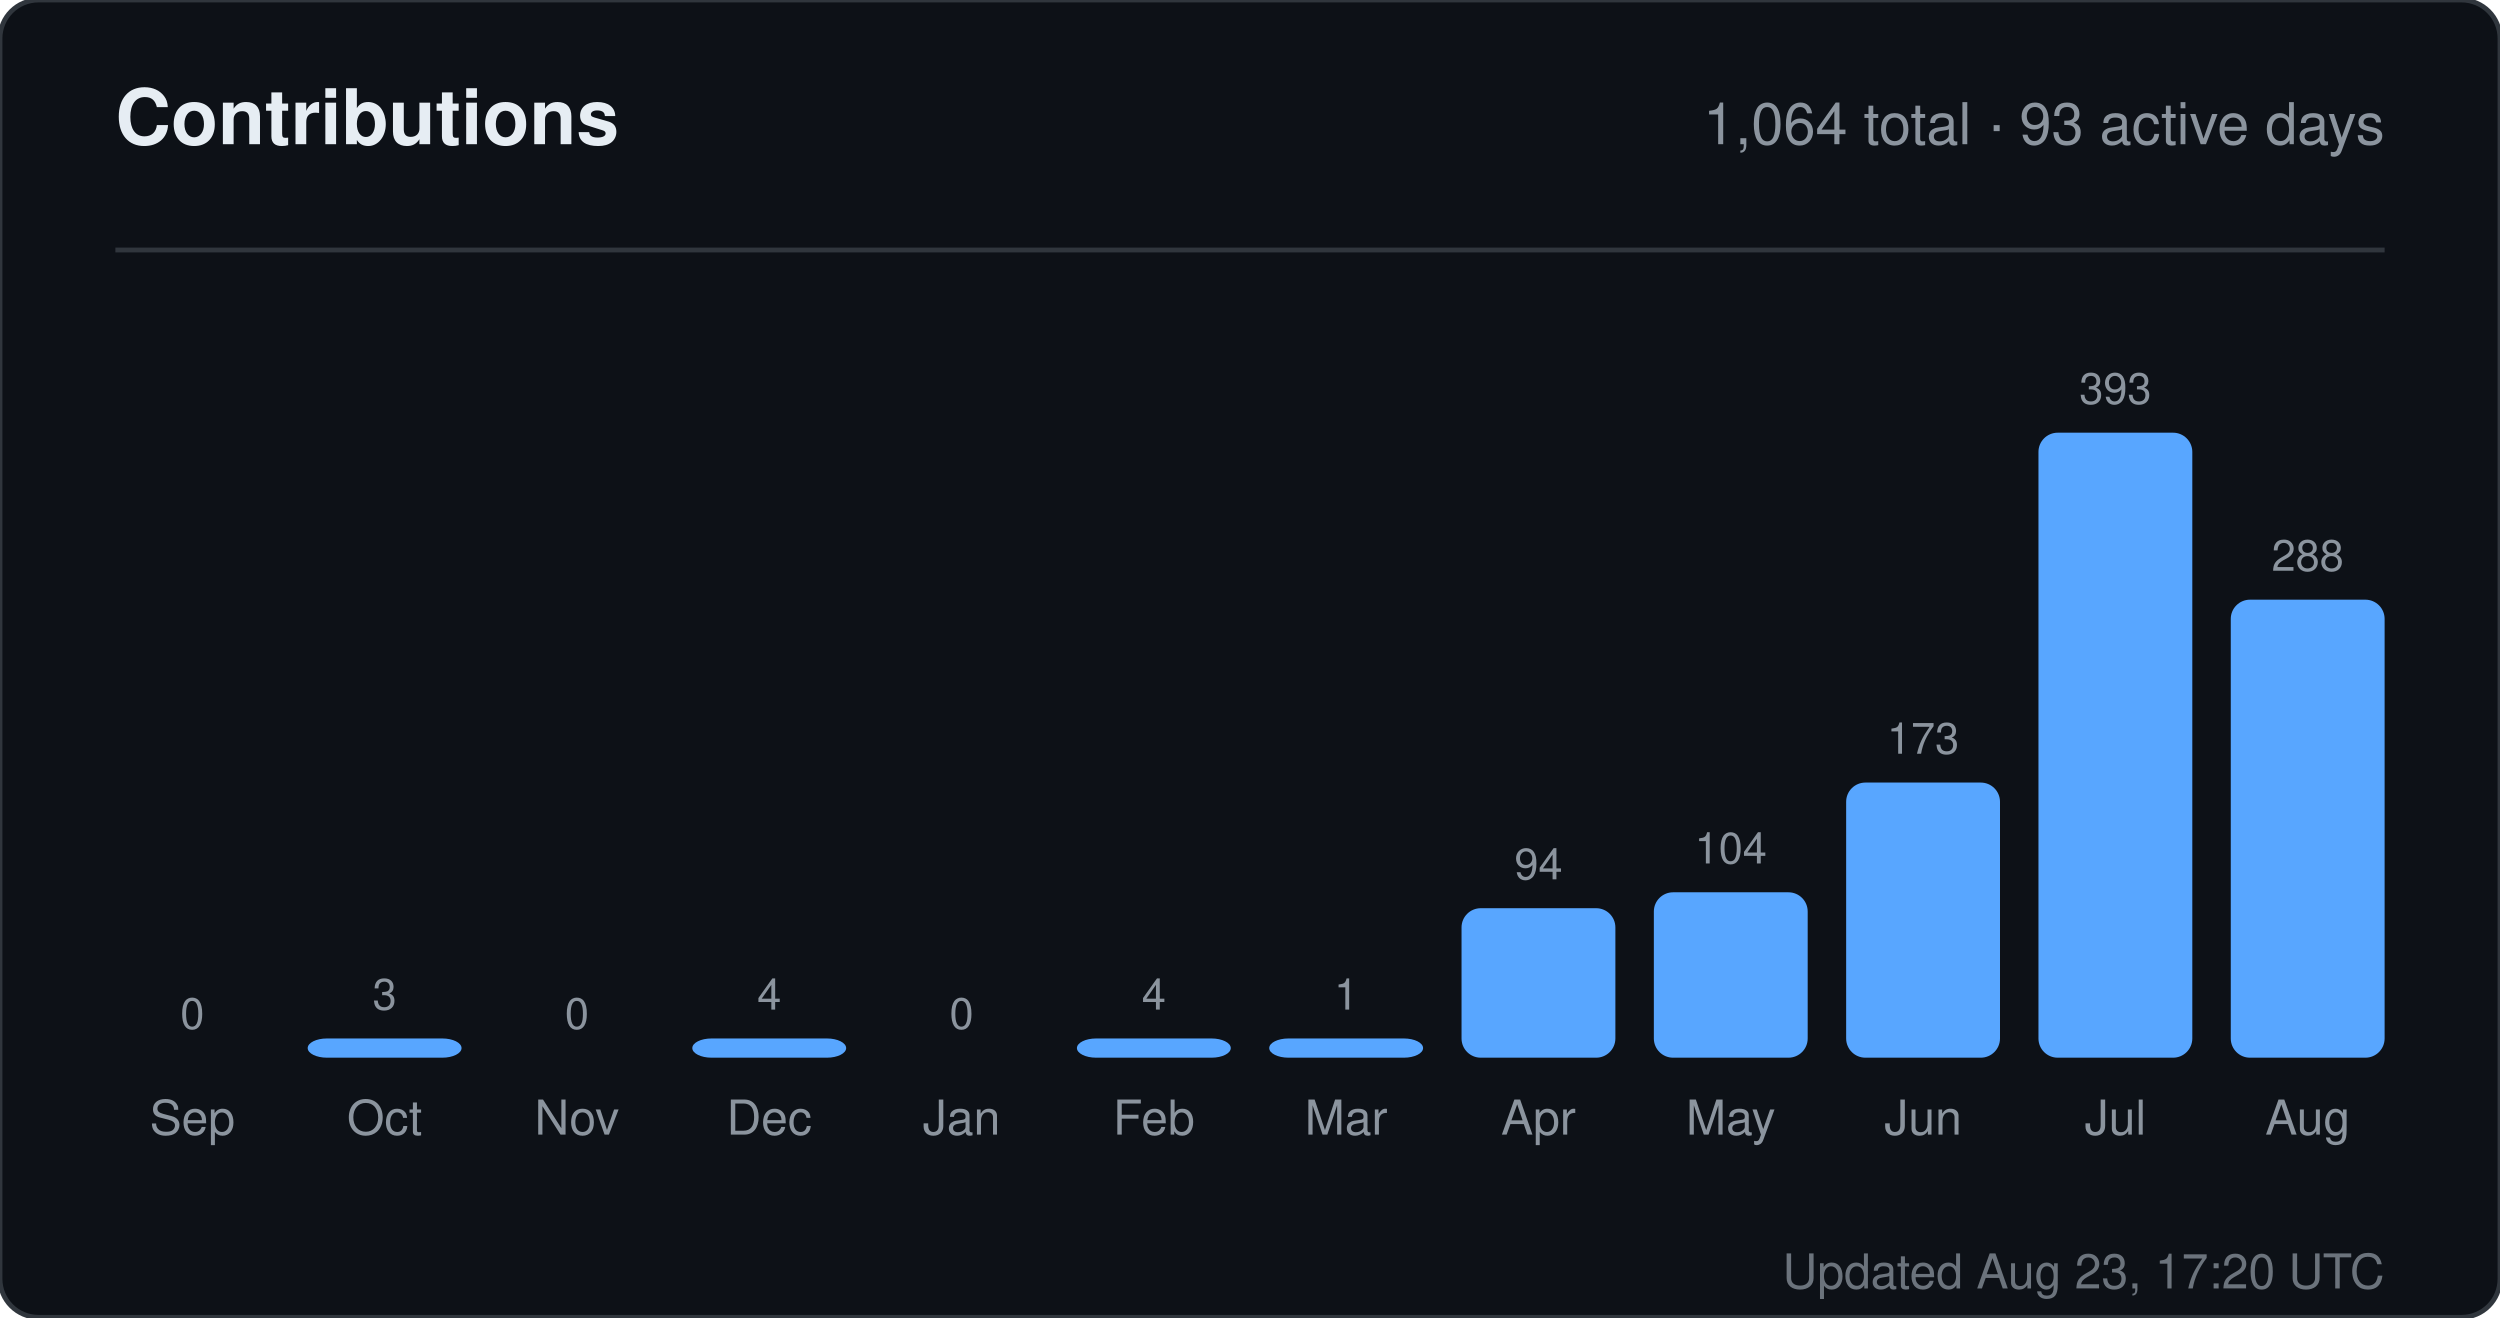
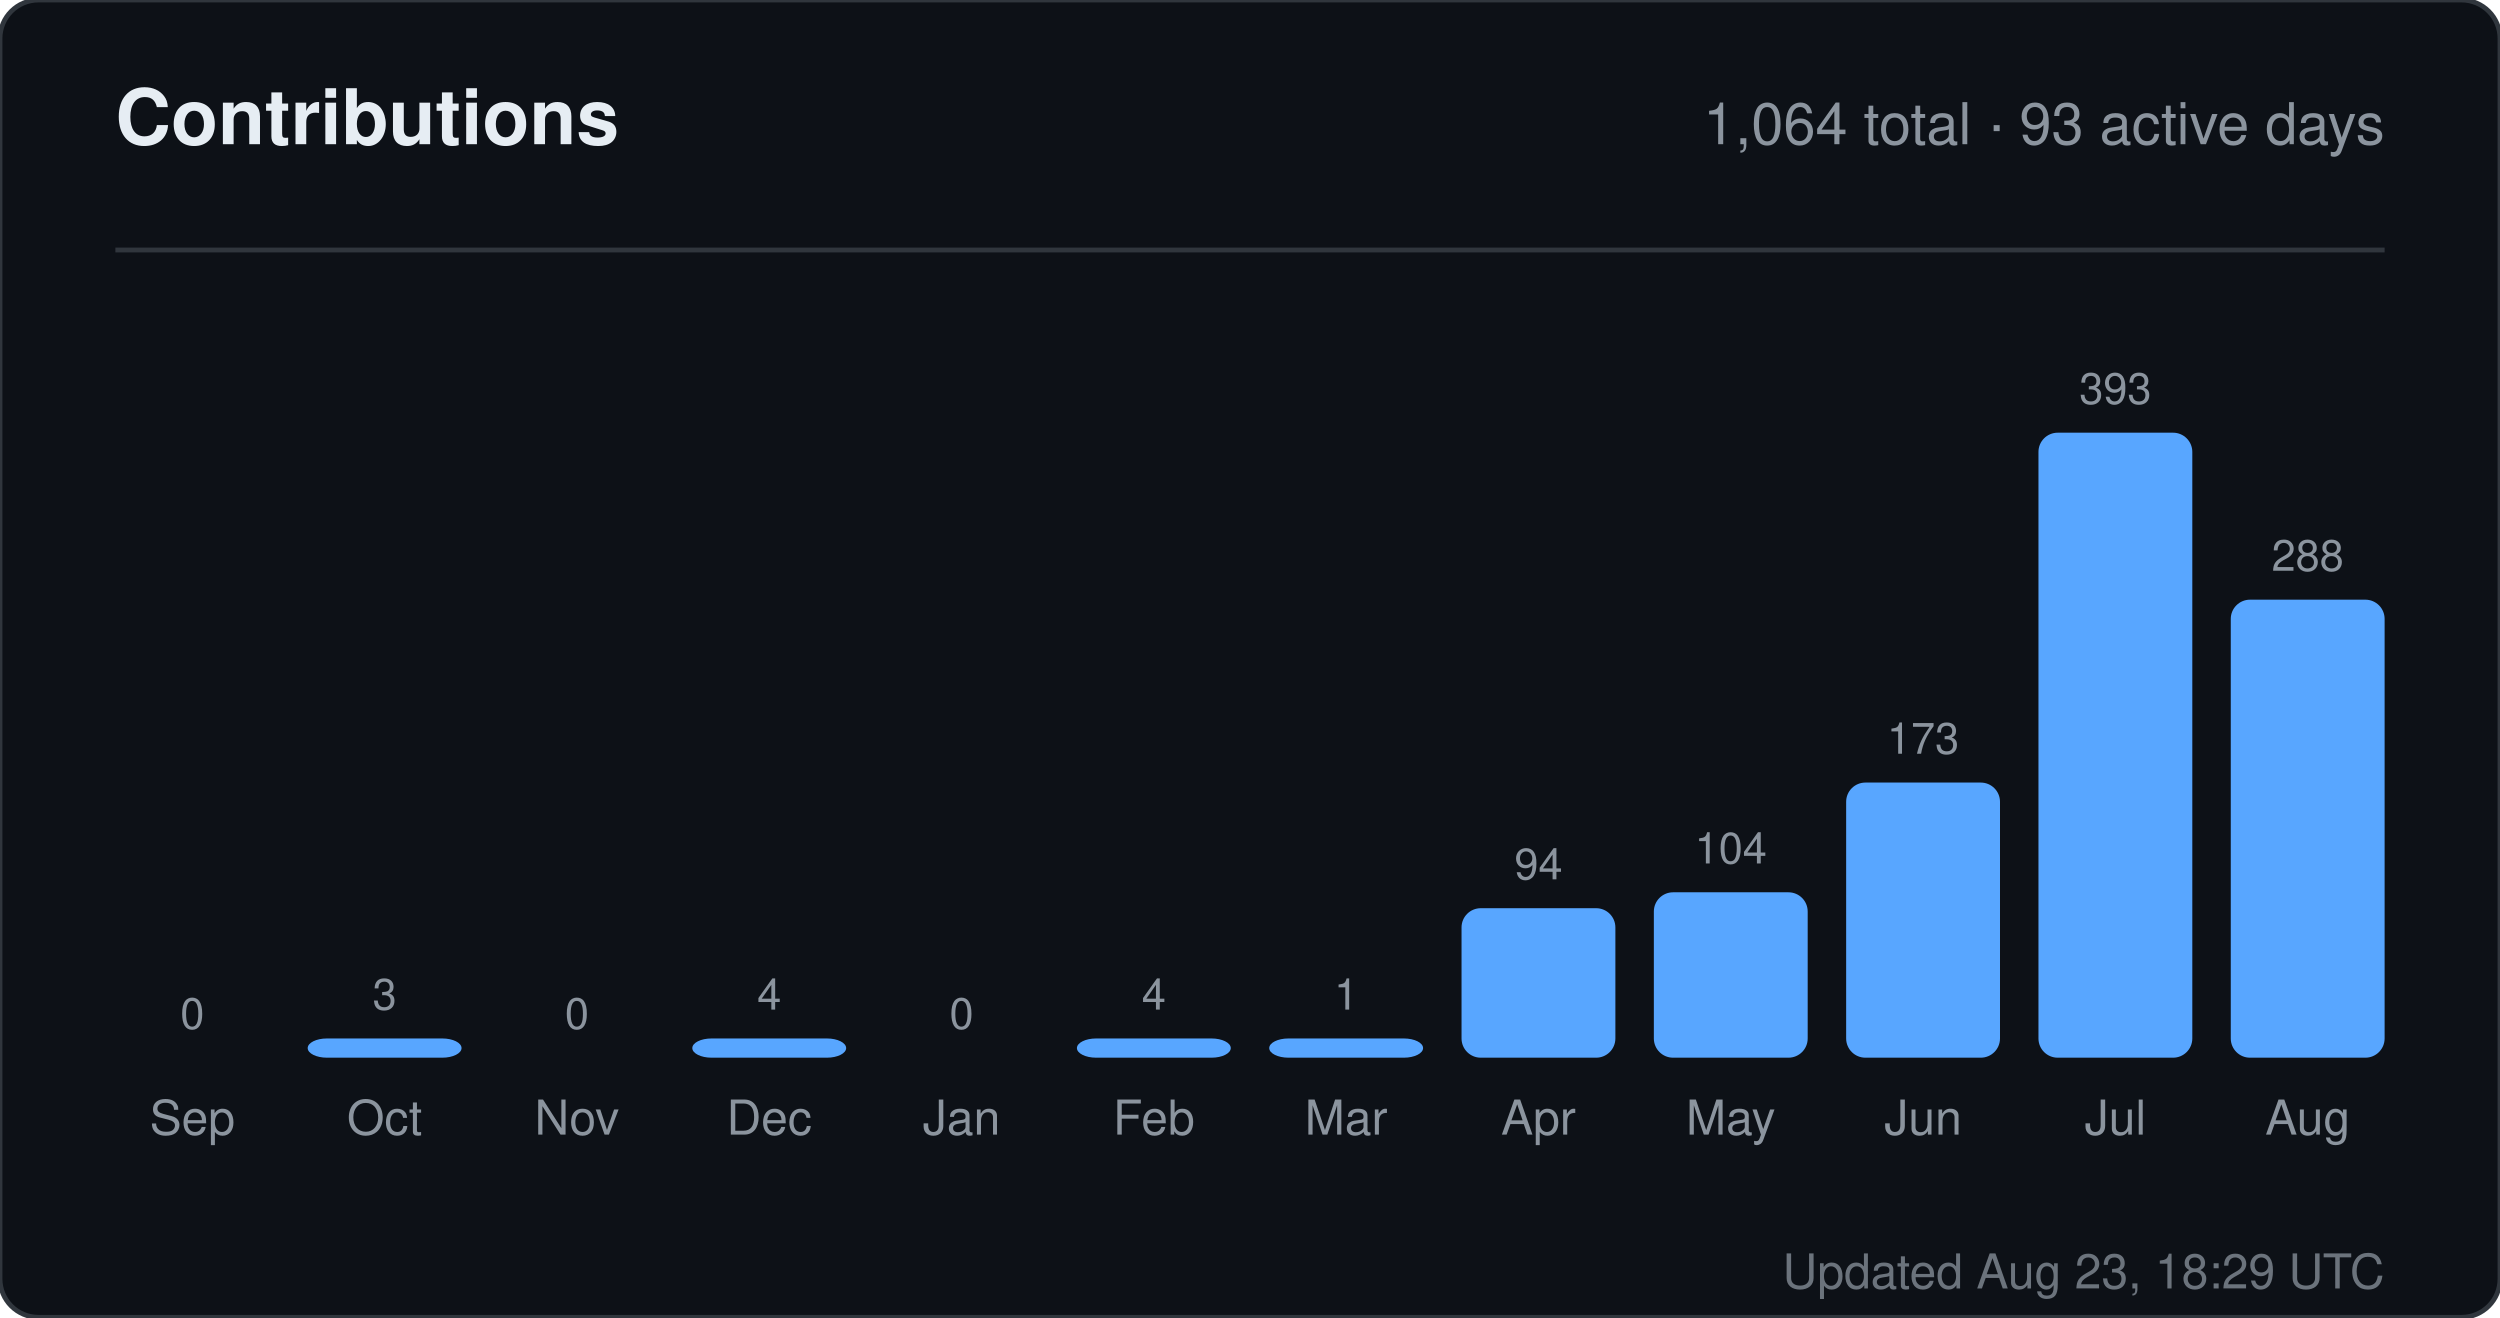
<svg xmlns="http://www.w3.org/2000/svg" width="520" height="274" viewBox="0 0 520 274" role="img" aria-label="Contributions for sandiirawan12">
  <rect width="520" height="274" rx="8" fill="#0d1117" stroke="#30363d" />
  <g font-family="-apple-system, BlinkMacSystemFont, Segoe UI, Helvetica, Arial, sans-serif">
    <text x="24" y="30" fill="#e6edf3" font-size="16" font-weight="700">Contributions</text>
    <text x="496" y="30" fill="#8b949e" font-size="12" text-anchor="end">1,064 total · 93 active days</text>
    <line x1="24" y1="52" x2="496" y2="52" stroke="#30363d" />
    <text x="40" y="214" fill="#8b949e" font-size="9" text-anchor="middle">0</text>
    <rect x="24" y="220" width="32" height="0" rx="4" fill="#58a6ff" />
    <text x="40" y="236" fill="#8b949e" font-size="10" text-anchor="middle">Sep</text>
    <text x="80" y="210" fill="#8b949e" font-size="9" text-anchor="middle">3</text>
    <rect x="64" y="216" width="32" height="4" rx="4" fill="#58a6ff" />
    <text x="80" y="236" fill="#8b949e" font-size="10" text-anchor="middle">Oct</text>
    <text x="120" y="214" fill="#8b949e" font-size="9" text-anchor="middle">0</text>
    <rect x="104" y="220" width="32" height="0" rx="4" fill="#58a6ff" />
    <text x="120" y="236" fill="#8b949e" font-size="10" text-anchor="middle">Nov</text>
    <text x="160" y="210" fill="#8b949e" font-size="9" text-anchor="middle">4</text>
    <rect x="144" y="216" width="32" height="4" rx="4" fill="#58a6ff" />
    <text x="160" y="236" fill="#8b949e" font-size="10" text-anchor="middle">Dec</text>
    <text x="200" y="214" fill="#8b949e" font-size="9" text-anchor="middle">0</text>
    <rect x="184" y="220" width="32" height="0" rx="4" fill="#58a6ff" />
    <text x="200" y="236" fill="#8b949e" font-size="10" text-anchor="middle">Jan</text>
    <text x="240" y="210" fill="#8b949e" font-size="9" text-anchor="middle">4</text>
    <rect x="224" y="216" width="32" height="4" rx="4" fill="#58a6ff" />
    <text x="240" y="236" fill="#8b949e" font-size="10" text-anchor="middle">Feb</text>
    <text x="280" y="210" fill="#8b949e" font-size="9" text-anchor="middle">1</text>
    <rect x="264" y="216" width="32" height="4" rx="4" fill="#58a6ff" />
    <text x="280" y="236" fill="#8b949e" font-size="10" text-anchor="middle">Mar</text>
    <text x="320" y="182.906" fill="#8b949e" font-size="9" text-anchor="middle">94</text>
    <rect x="304" y="188.906" width="32" height="31.094" rx="4" fill="#58a6ff" />
    <text x="320" y="236" fill="#8b949e" font-size="10" text-anchor="middle">Apr</text>
    <text x="360" y="179.598" fill="#8b949e" font-size="9" text-anchor="middle">104</text>
    <rect x="344" y="185.598" width="32" height="34.402" rx="4" fill="#58a6ff" />
    <text x="360" y="236" fill="#8b949e" font-size="10" text-anchor="middle">May</text>
    <text x="400" y="156.774" fill="#8b949e" font-size="9" text-anchor="middle">173</text>
    <rect x="384" y="162.774" width="32" height="57.226" rx="4" fill="#58a6ff" />
    <text x="400" y="236" fill="#8b949e" font-size="10" text-anchor="middle">Jun</text>
    <text x="440" y="84" fill="#8b949e" font-size="9" text-anchor="middle">393</text>
    <rect x="424" y="90" width="32" height="130" rx="4" fill="#58a6ff" />
    <text x="440" y="236" fill="#8b949e" font-size="10" text-anchor="middle">Jul</text>
    <text x="480" y="118.733" fill="#8b949e" font-size="9" text-anchor="middle">288</text>
    <rect x="464" y="124.733" width="32" height="95.267" rx="4" fill="#58a6ff" />
    <text x="480" y="236" fill="#8b949e" font-size="10" text-anchor="middle">Aug</text>
-     <text x="496" y="268" fill="#8b949e" font-size="10" text-anchor="end" opacity="0.75">Updated Aug 23, 17:20 UTC</text>
+     <text x="496" y="268" fill="#8b949e" font-size="10" text-anchor="end" opacity="0.75">Updated Aug 23, 18:29 UTC</text>
  </g>
</svg>
